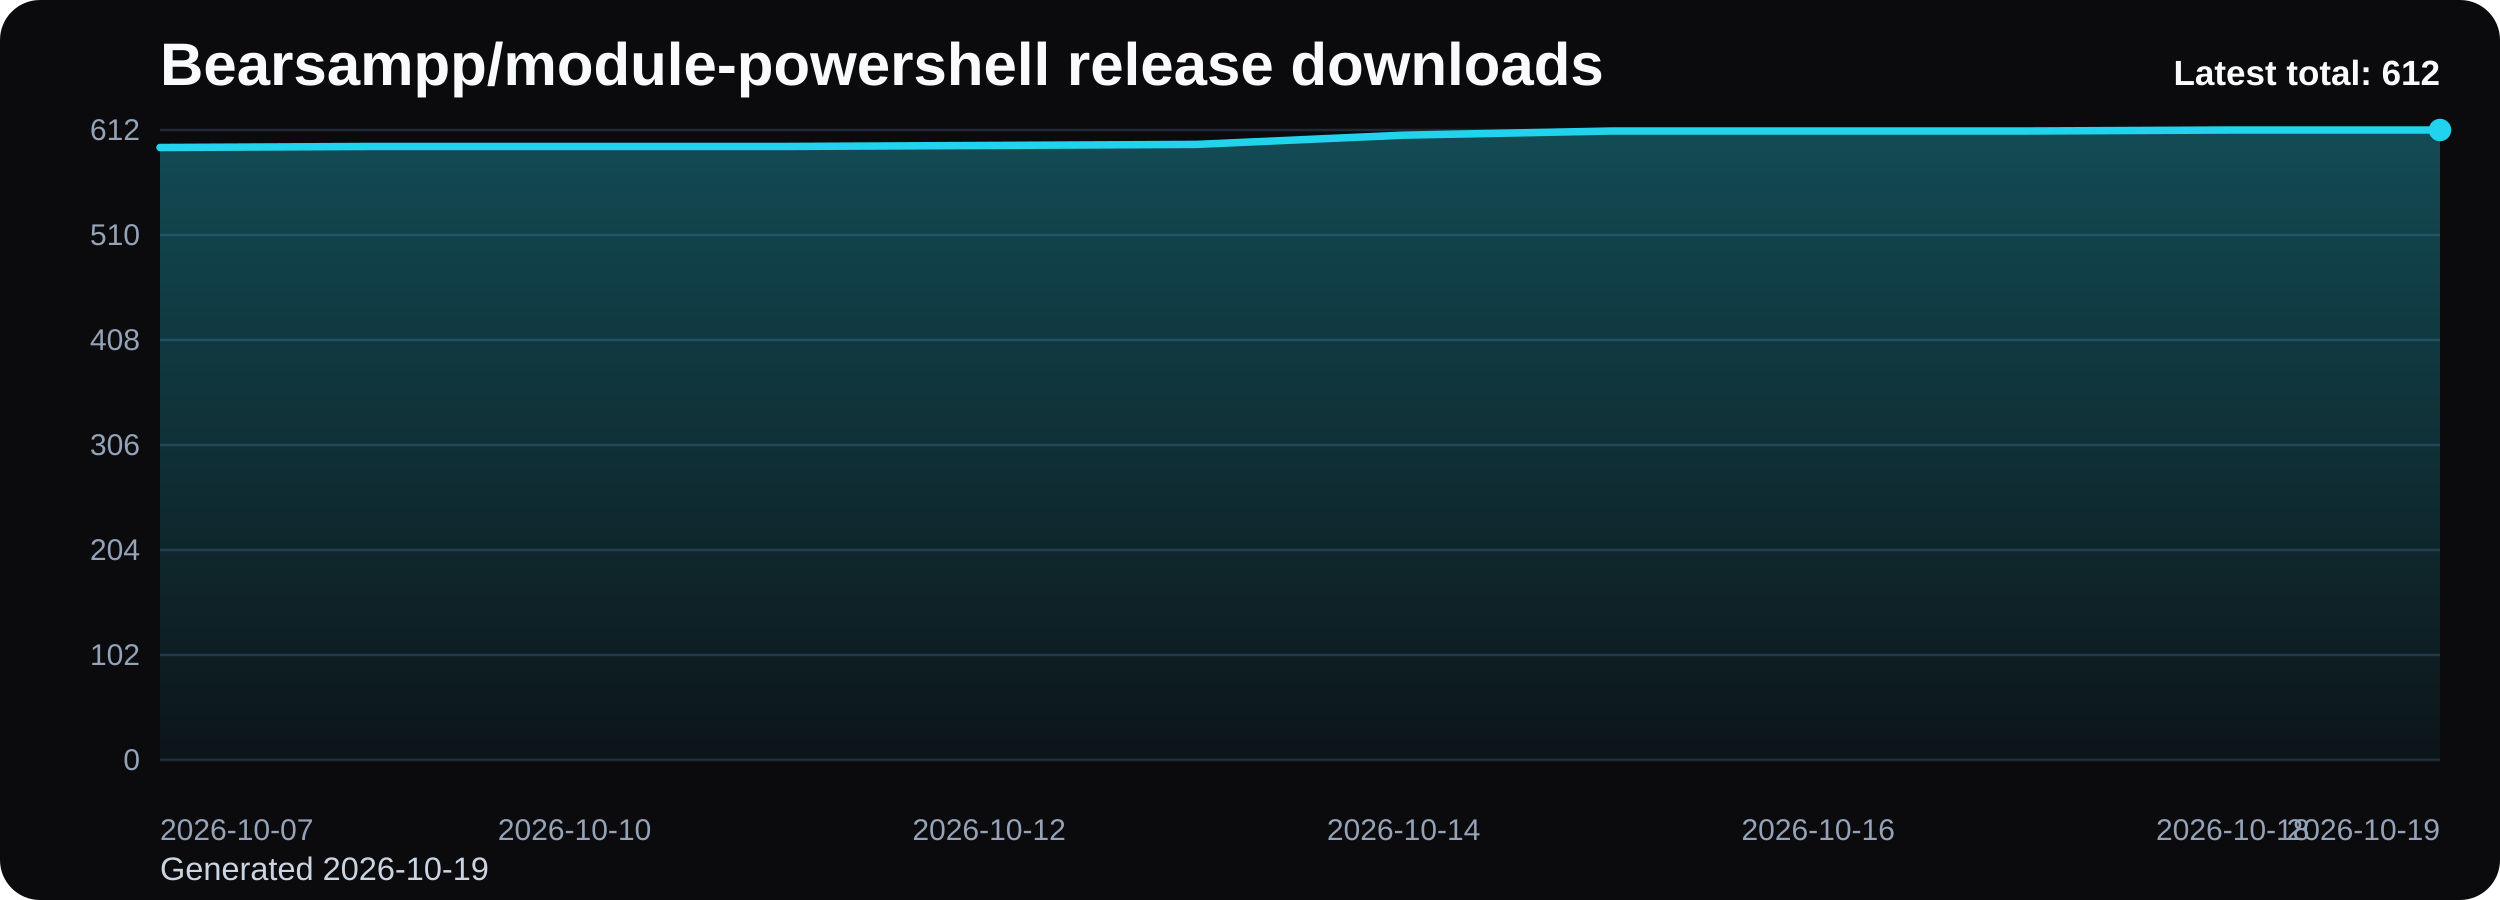
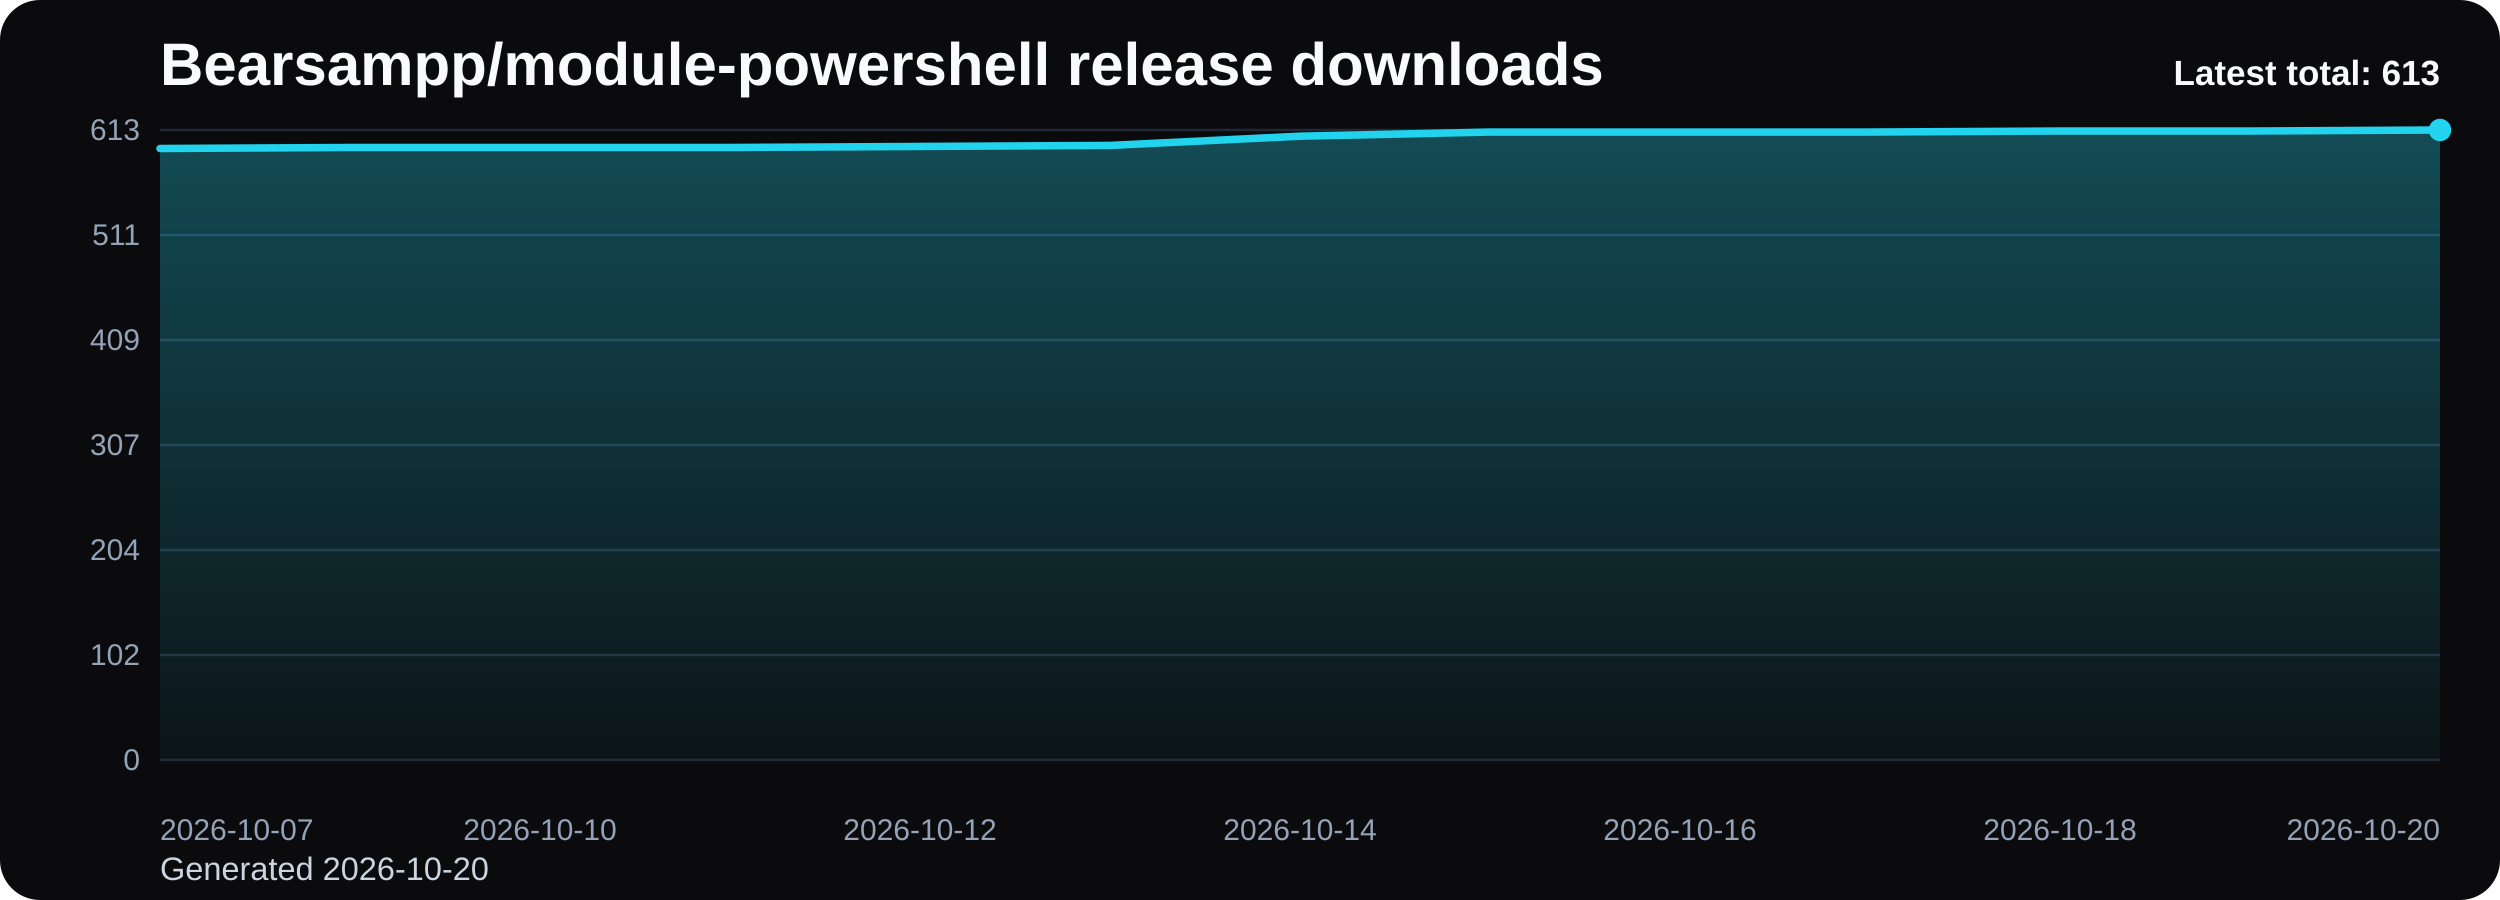
<svg xmlns="http://www.w3.org/2000/svg" viewBox="0 0 1000 360" role="img" aria-label="Bearsampp/module-powershell release downloads chart">
  <defs>
    <linearGradient id="fill-total-trend-black" x1="0" y1="0" x2="0" y2="1">
      <stop offset="0%" stop-color="#22d3ee" stop-opacity="0.32" />
      <stop offset="100%" stop-color="#22d3ee" stop-opacity="0.05" />
    </linearGradient>
    <style>
      .bg { fill: #0b0b0d; }
      .title { font: 700 24px Arial, sans-serif; fill: #f8fafc; }
      .sub { font: 400 13px Arial, sans-serif; fill: #cbd5e1; }
      .grid { stroke: #1f2937; stroke-width: 1; }
      .axis { font: 400 12px Arial, sans-serif; fill: #94a3b8; }
      .line { fill: none; stroke: #22d3ee; stroke-width: 3; stroke-linecap: round; stroke-linejoin: round; }
      .dot { fill: #22d3ee; }
      .value { font: 600 11px Arial, sans-serif; fill: #cbd5e1; }
      .latest { font: 700 14px Arial, sans-serif; fill: #f8fafc; }
    </style>
  </defs>
  <rect class="bg" x="0" y="0" width="1000" height="360" rx="16" />
  <text class="title" x="64" y="34">Bearsampp/module-powershell release downloads</text>
-   <text class="sub" x="64" y="352">Generated 2026-10-19</text>
+   <text class="sub" x="64" y="352">Generated 2026-10-20</text>
  <line x1="64" y1="52.00" x2="976" y2="52.00" class="grid" />
-   <text x="56" y="56.00" text-anchor="end" class="axis">612</text>
+   <text x="56" y="56.00" text-anchor="end" class="axis">613</text>
  <line x1="64" y1="94.00" x2="976" y2="94.00" class="grid" />
-   <text x="56" y="98.00" text-anchor="end" class="axis">510</text>
+   <text x="56" y="98.00" text-anchor="end" class="axis">511</text>
  <line x1="64" y1="136.00" x2="976" y2="136.00" class="grid" />
-   <text x="56" y="140.00" text-anchor="end" class="axis">408</text>
+   <text x="56" y="140.00" text-anchor="end" class="axis">409</text>
  <line x1="64" y1="178.00" x2="976" y2="178.00" class="grid" />
-   <text x="56" y="182.00" text-anchor="end" class="axis">306</text>
+   <text x="56" y="182.00" text-anchor="end" class="axis">307</text>
  <line x1="64" y1="220.00" x2="976" y2="220.00" class="grid" />
  <text x="56" y="224.00" text-anchor="end" class="axis">204</text>
  <line x1="64" y1="262.00" x2="976" y2="262.00" class="grid" />
  <text x="56" y="266.00" text-anchor="end" class="axis">102</text>
  <line x1="64" y1="304.00" x2="976" y2="304.00" class="grid" />
  <text x="56" y="308.00" text-anchor="end" class="axis">0</text>
-   <path d="M 64.00 304 L 64.00 59.00 L 146.91 58.59 L 229.82 58.59 L 312.73 58.59 L 395.64 58.18 L 478.55 57.76 L 561.45 54.06 L 644.36 52.41 L 727.27 52.41 L 810.18 52.41 L 893.09 52.00 L 976.00 52.00 L 976.00 304 Z" fill="url(#fill-total-trend-black)" />
-   <polyline class="line" points="64.00,59.00 146.91,58.59 229.82,58.59 312.73,58.59 395.64,58.18 478.55,57.76 561.45,54.06 644.36,52.41 727.27,52.41 810.18,52.41 893.09,52.00 976.00,52.00" />
+   <path d="M 64.00 304 L 64.00 59.40 L 140.00 58.99 L 216.00 58.99 L 292.00 58.99 L 368.00 58.58 L 444.00 58.17 L 520.00 54.47 L 596.00 52.82 L 672.00 52.82 L 748.00 52.82 L 824.00 52.41 L 900.00 52.41 L 976.00 52.00 L 976.00 304 Z" fill="url(#fill-total-trend-black)" />
+   <polyline class="line" points="64.00,59.40 140.00,58.99 216.00,58.99 292.00,58.99 368.00,58.58 444.00,58.17 520.00,54.47 596.00,52.82 672.00,52.82 748.00,52.82 824.00,52.41 900.00,52.41 976.00,52.00" />
  <circle class="dot" cx="976.00" cy="52.00" r="4.5" />
  <text class="axis" x="64.00" y="336" text-anchor="start">2026-10-07</text>
-   <text class="axis" x="229.82" y="336" text-anchor="middle">2026-10-10</text>
-   <text class="axis" x="395.64" y="336" text-anchor="middle">2026-10-12</text>
-   <text class="axis" x="561.45" y="336" text-anchor="middle">2026-10-14</text>
-   <text class="axis" x="727.27" y="336" text-anchor="middle">2026-10-16</text>
-   <text class="axis" x="893.09" y="336" text-anchor="middle">2026-10-18</text>
-   <text class="axis" x="976.00" y="336" text-anchor="end">2026-10-19</text>
-   <text class="latest" x="976" y="34" text-anchor="end">Latest total: 612</text>
+   <text class="axis" x="216.00" y="336" text-anchor="middle">2026-10-10</text>
+   <text class="axis" x="368.00" y="336" text-anchor="middle">2026-10-12</text>
+   <text class="axis" x="520.00" y="336" text-anchor="middle">2026-10-14</text>
+   <text class="axis" x="672.00" y="336" text-anchor="middle">2026-10-16</text>
+   <text class="axis" x="824.00" y="336" text-anchor="middle">2026-10-18</text>
+   <text class="axis" x="976.00" y="336" text-anchor="end">2026-10-20</text>
+   <text class="latest" x="976" y="34" text-anchor="end">Latest total: 613</text>
</svg>
